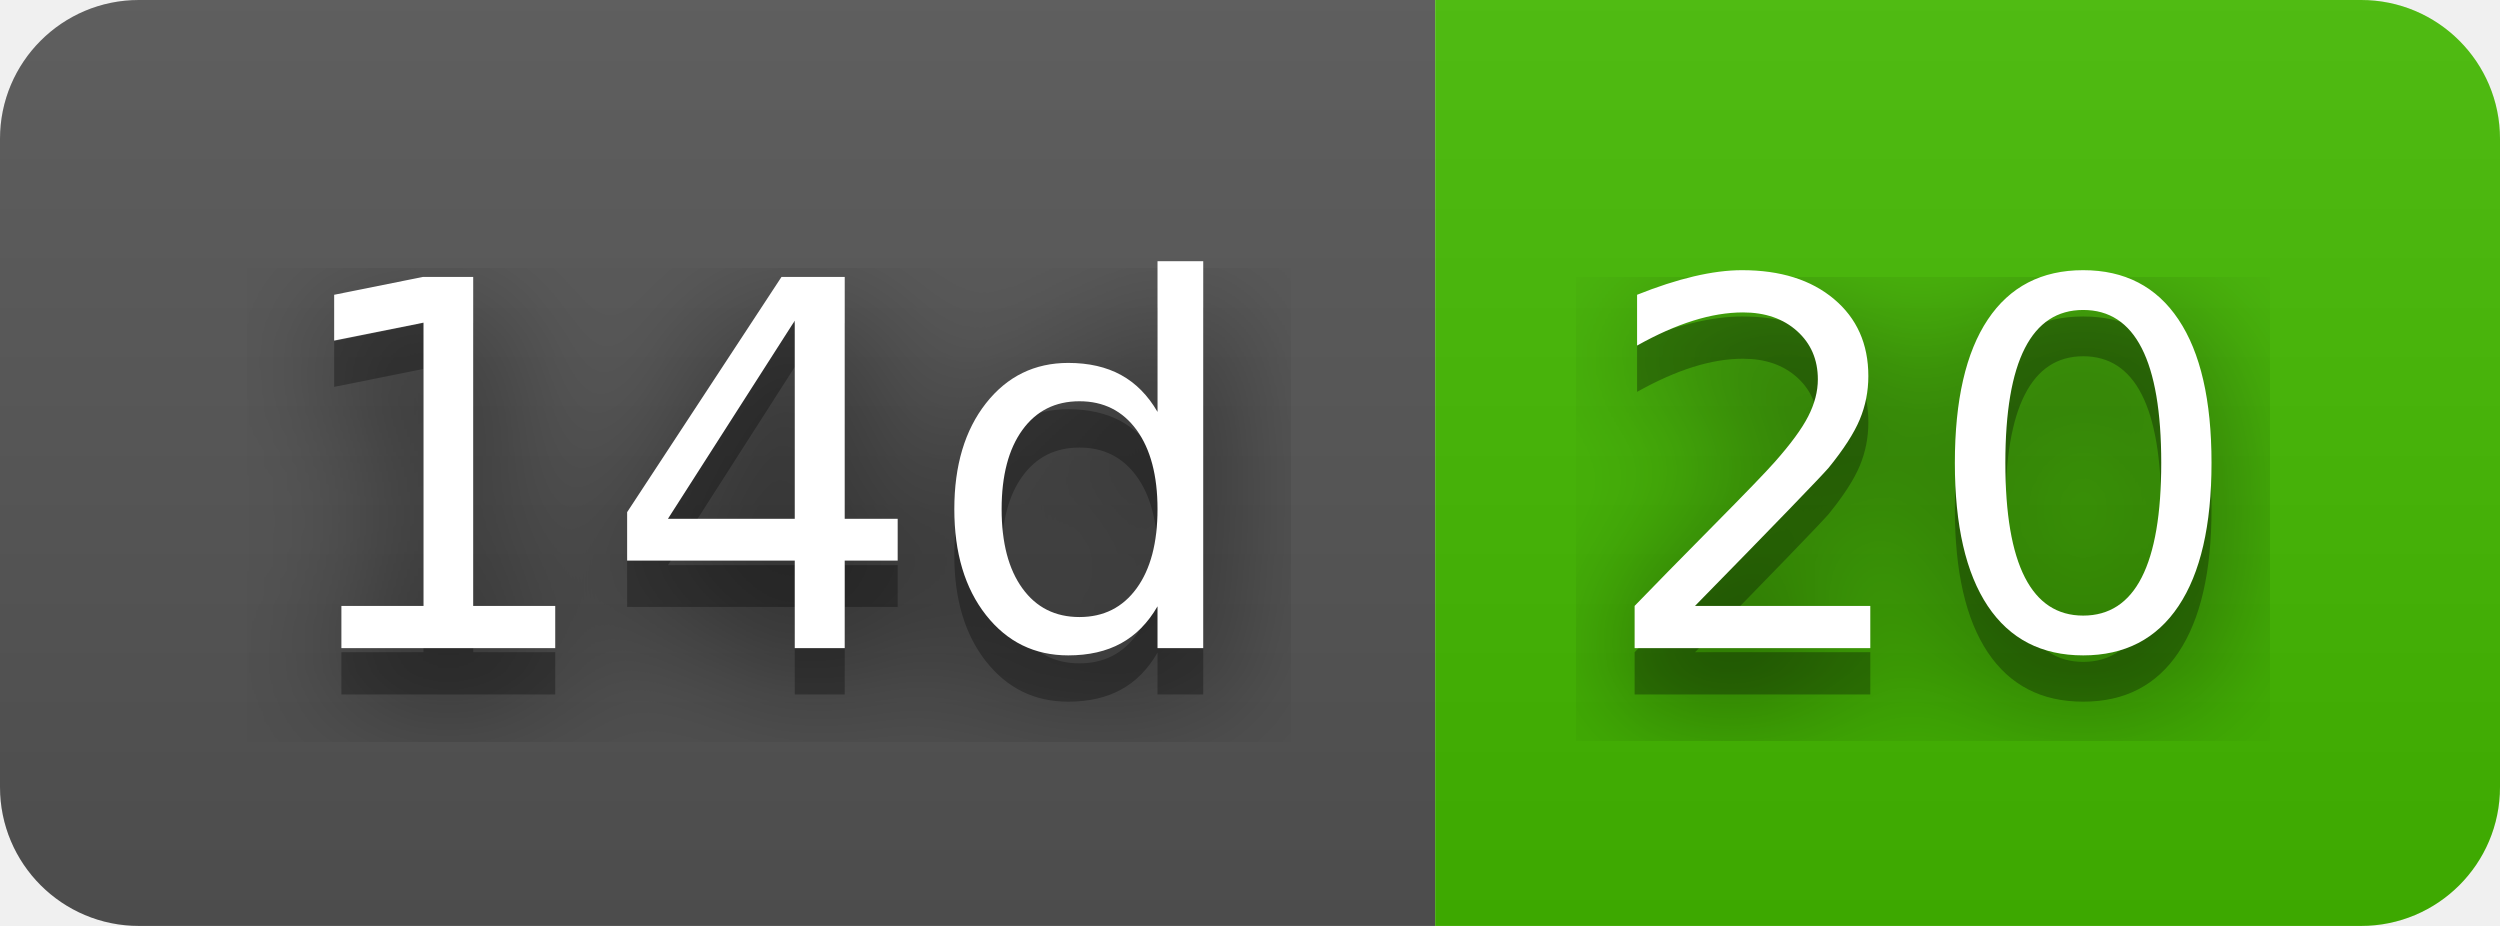
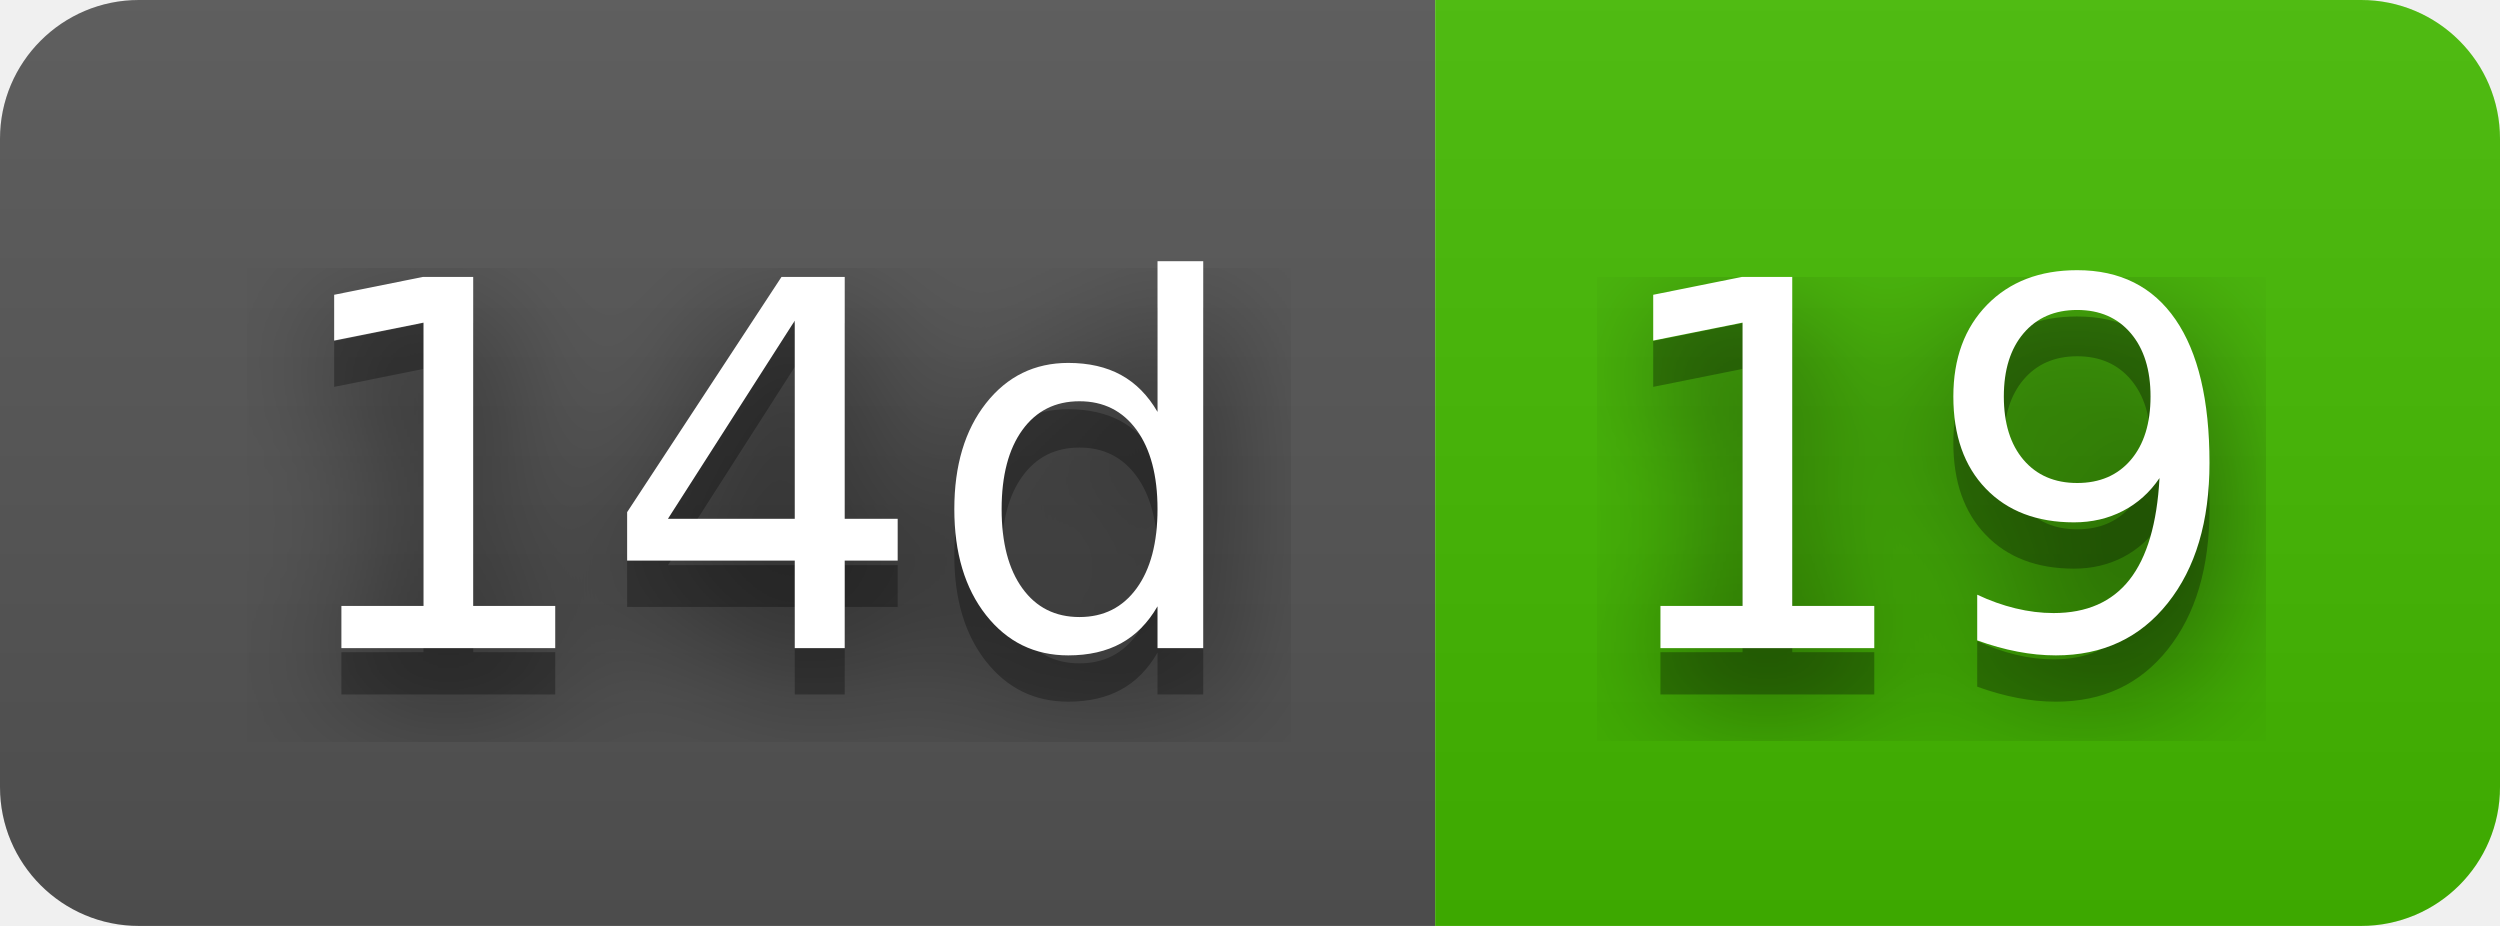
- <svg xmlns="http://www.w3.org/2000/svg" width="54" height="20" role="img" aria-label="14d: 20">
+ <svg xmlns="http://www.w3.org/2000/svg" width="54" height="20" role="img" aria-label="14d: 19">
  <filter id="blur">
    <feGaussianBlur stdDeviation="16" />
  </filter>
  <linearGradient id="s" x2="0" y2="100%">
    <stop offset="0" stop-color="#bbb" stop-opacity=".1" />
    <stop offset="1" stop-opacity=".1" />
  </linearGradient>
  <clipPath id="r">
    <rect width="54" height="20" rx="3" />
  </clipPath>
  <g clip-path="url(#r)">
    <rect width="31" height="20" fill="#555" />
    <rect x="31" width="23" height="20" fill="#4b0" />
    <rect width="54" height="20" fill="url(#s)" />
  </g>
  <g fill="#fff" text-anchor="middle" font-family="Verdana,Geneva,DejaVu Sans,sans-serif" text-rendering="geometricPrecision" font-size="110">
    <g transform="scale(.1)">
      <g aria-hidden="true" fill="#010101">
        <text x="165" y="150" fill-opacity=".8" filter="url(#blur)" textLength="210">14d</text>
        <text x="165" y="150" fill-opacity=".3" textLength="210">14d</text>
      </g>
      <text x="165" y="140" textLength="210">14d</text>
    </g>
    <g transform="scale(.1)">
      <g aria-hidden="true" fill="#010101">
-         <text x="415" y="150" fill-opacity=".8" filter="url(#blur)" textLength="130">20</text>
-         <text x="415" y="150" fill-opacity=".3" textLength="130">20</text>
+         <text x="415" y="150" fill-opacity=".8" filter="url(#blur)" textLength="130">19</text>
+         <text x="415" y="150" fill-opacity=".3" textLength="130">19</text>
      </g>
-       <text x="415" y="140" textLength="130">20</text>
+       <text x="415" y="140" textLength="130">19</text>
    </g>
  </g>
</svg>
